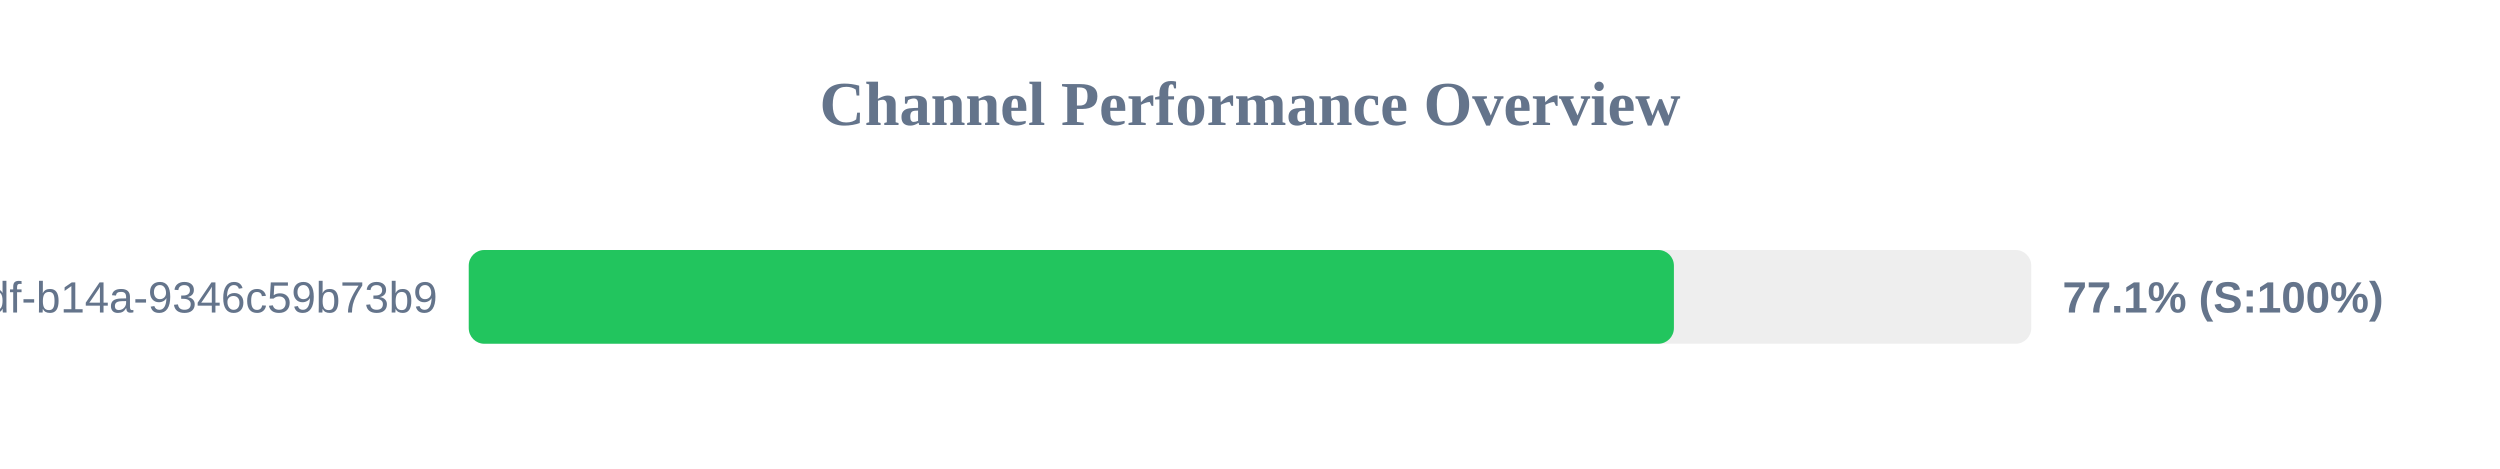
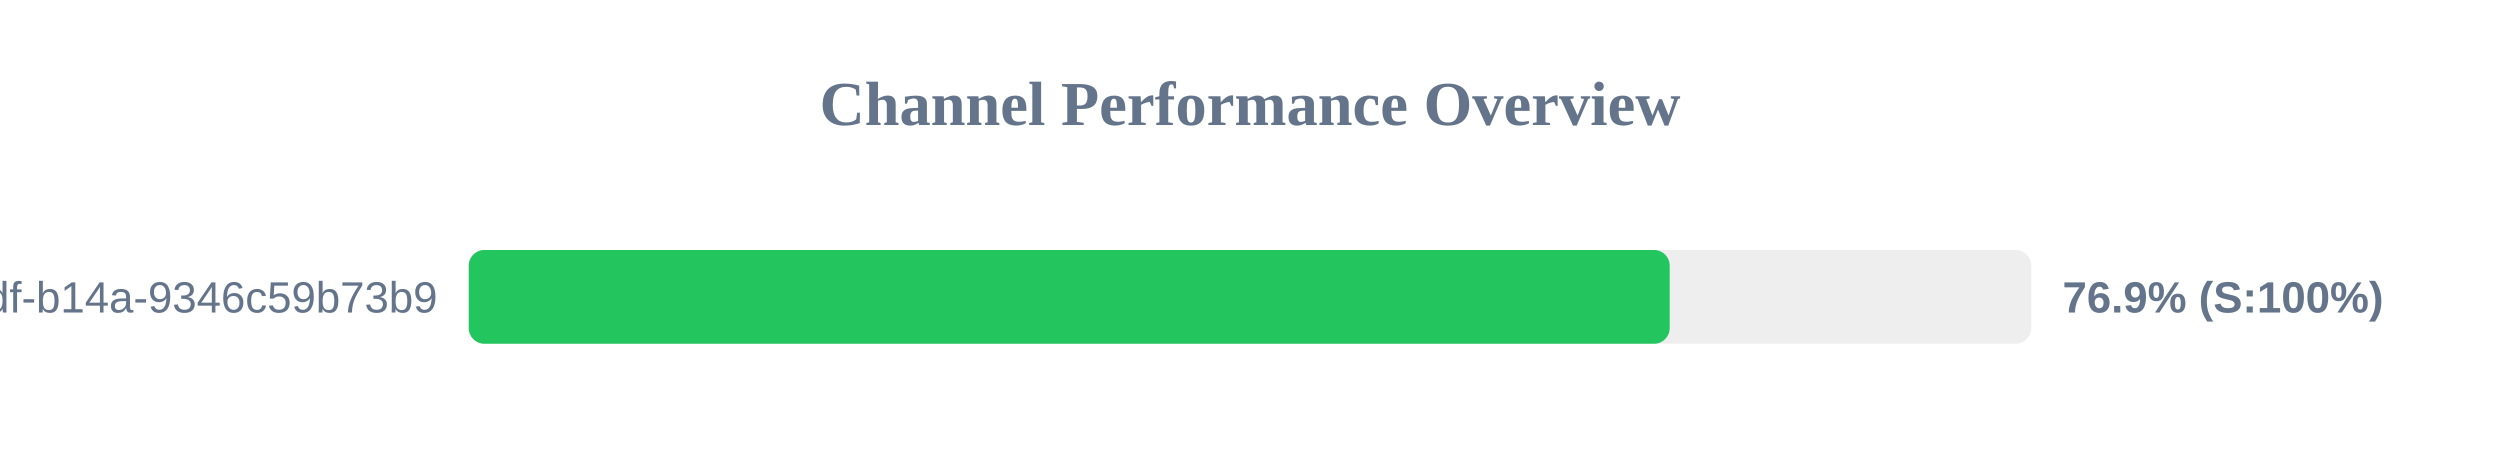
<svg xmlns="http://www.w3.org/2000/svg" width="800" height="150" version="1.1">
  <style>
        .row { font: 14px Arial; fill: #64748b; }
        .score { font: bold 14px Arial; fill: #64748b; }
    </style>
  <text x="400" y="40" text-anchor="middle" font-size="20px" font-weight="bold" fill="#64748b">Channel Performance Overview</text>
  <rect x="150" y="80" width="500" height="30" fill="#eee" rx="5" />
-   <rect x="150" y="80" width="385.65" height="30" fill="#22c55e" rx="5" />
+   <rect x="150" y="80" width="384.3" height="30" fill="#22c55e" rx="5" />
  <text x="140" y="100" text-anchor="end" class="row">?uuid=55ca7a9e-cf90-49df-b14a-9346c59b73b9</text>
-   <text x="660" y="100" text-anchor="start" class="score">77.1% (S:100%)</text>
+   <text x="660" y="100" text-anchor="start" class="score">76.9% (S:100%)</text>
</svg>
